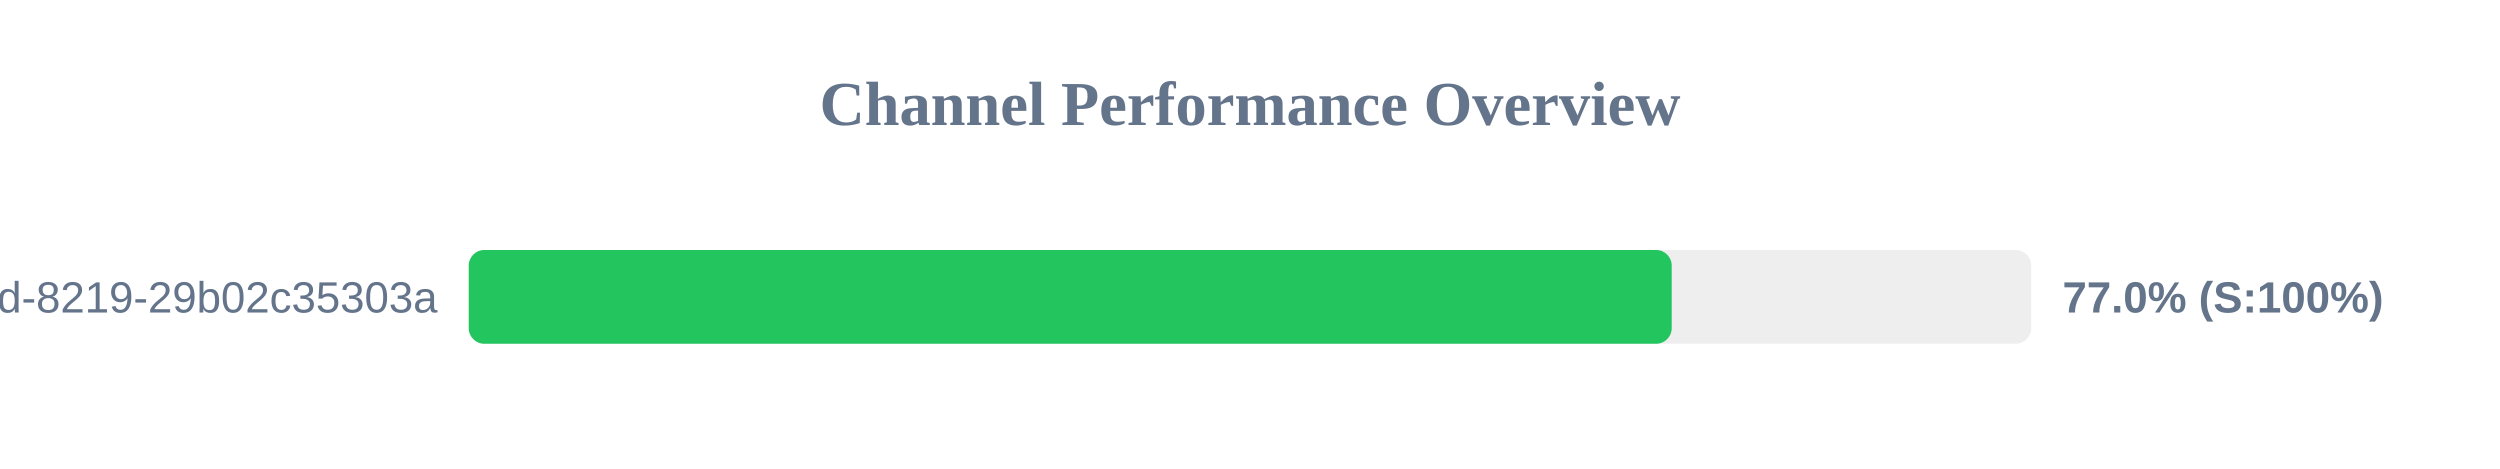
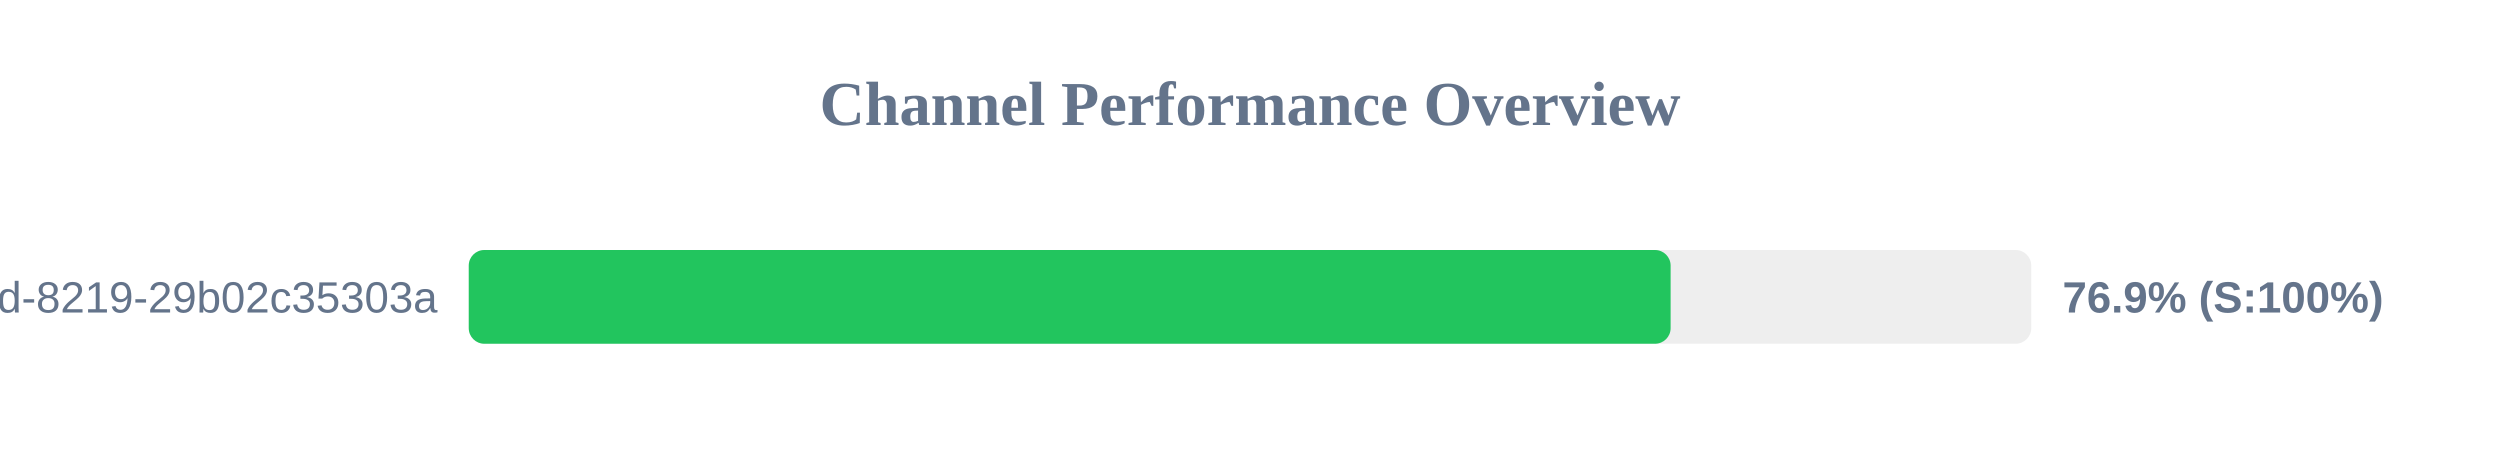
<svg xmlns="http://www.w3.org/2000/svg" width="800" height="150" version="1.1">
  <style>
        .row { font: 14px Arial; fill: #64748b; }
        .score { font: bold 14px Arial; fill: #64748b; }
    </style>
  <text x="400" y="40" text-anchor="middle" font-size="20px" font-weight="bold" fill="#64748b">Channel Performance Overview</text>
  <rect x="150" y="80" width="500" height="30" fill="#eee" rx="5" />
-   <rect x="150" y="80" width="384.95" height="30" fill="#22c55e" rx="5" />
+   <rect x="150" y="80" width="384.6" height="30" fill="#22c55e" rx="5" />
  <text x="140" y="100" text-anchor="end" class="row">?uuid=5eaa121d-4362-444d-8219-29b02c35303a</text>
-   <text x="660" y="100" text-anchor="start" class="score">77.0% (S:100%)</text>
+   <text x="660" y="100" text-anchor="start" class="score">76.9% (S:100%)</text>
</svg>
